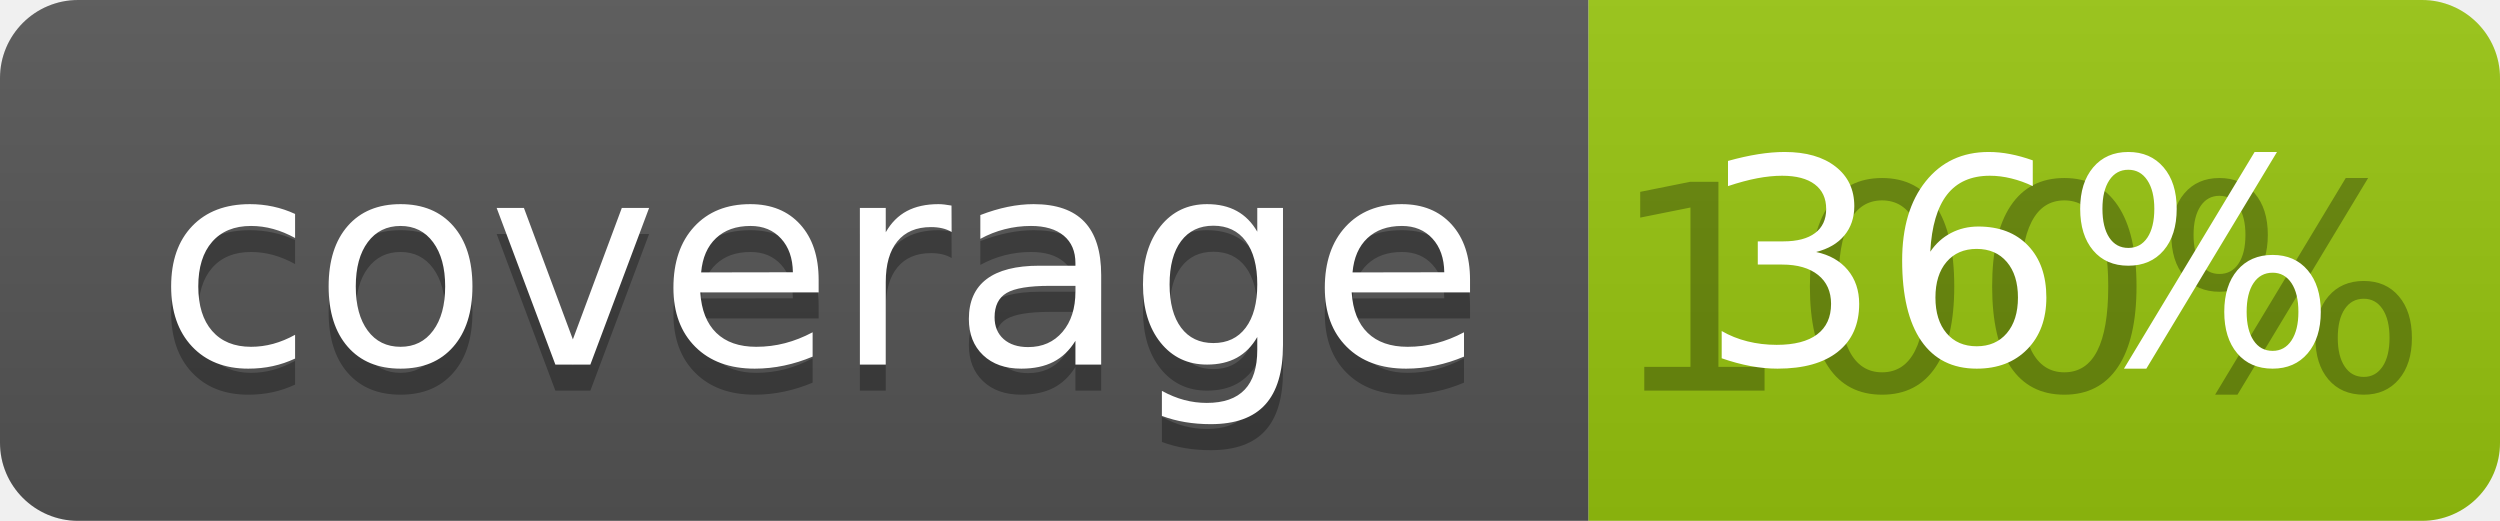
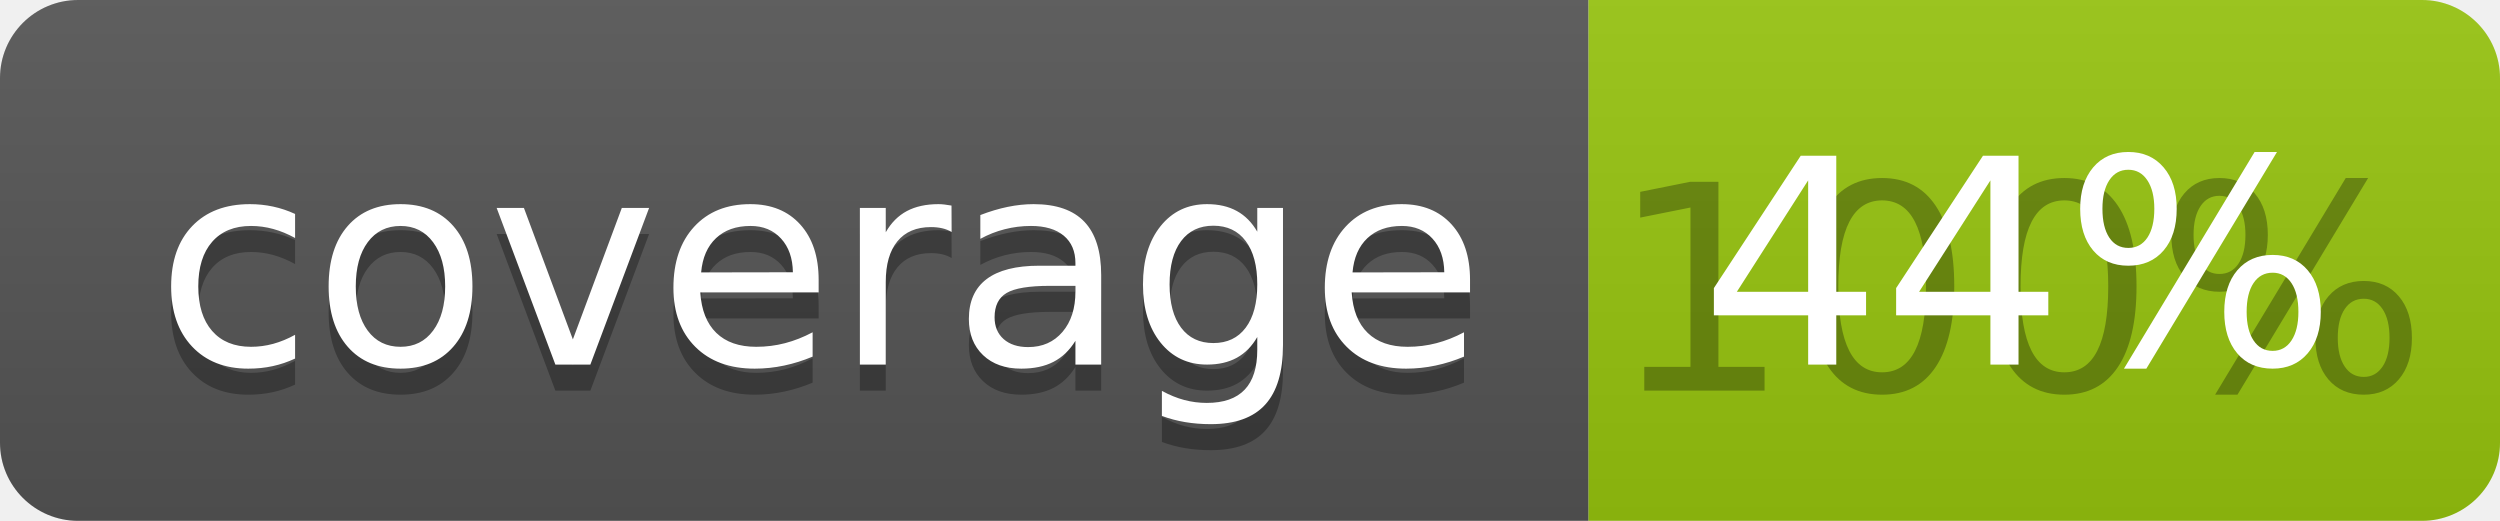
<svg xmlns="http://www.w3.org/2000/svg" width="96" height="20">
  <linearGradient id="b" x2="0" y2="100%">
    <stop offset="0" stop-color="#bbb" stop-opacity=".1" />
    <stop offset="1" stop-opacity=".1" />
  </linearGradient>
  <clipPath id="a">
    <rect width="96" height="20" rx="3" fill="#fff" />
  </clipPath>
  <g clip-path="url(#a)">
    <path fill="#555" d="M0 0h61v20H0z" />
    <path fill="#97C50F" d="M61 0h35v20H61z" />
    <path fill="url(#b)" d="M0 0h96v20H0z" />
  </g>
  <g fill="#fff" text-anchor="middle" font-family="DejaVu Sans,Verdana,Geneva,sans-serif" font-size="110">
    <text x="315" y="150" fill="#010101" fill-opacity=".3" transform="scale(.1)" textLength="510">coverage</text>
    <text x="315" y="140" transform="scale(.1)" textLength="510">coverage</text>
    <text x="775" y="150" fill="#010101" fill-opacity=".3" transform="scale(.1)" textLength="250">100%</text>
-     <text x="775" y="140" transform="scale(.1)" textLength="250">36%</text>
+     <text x="775" y="140" transform="scale(.1)" textLength="250">44%</text>
  </g>
</svg>
